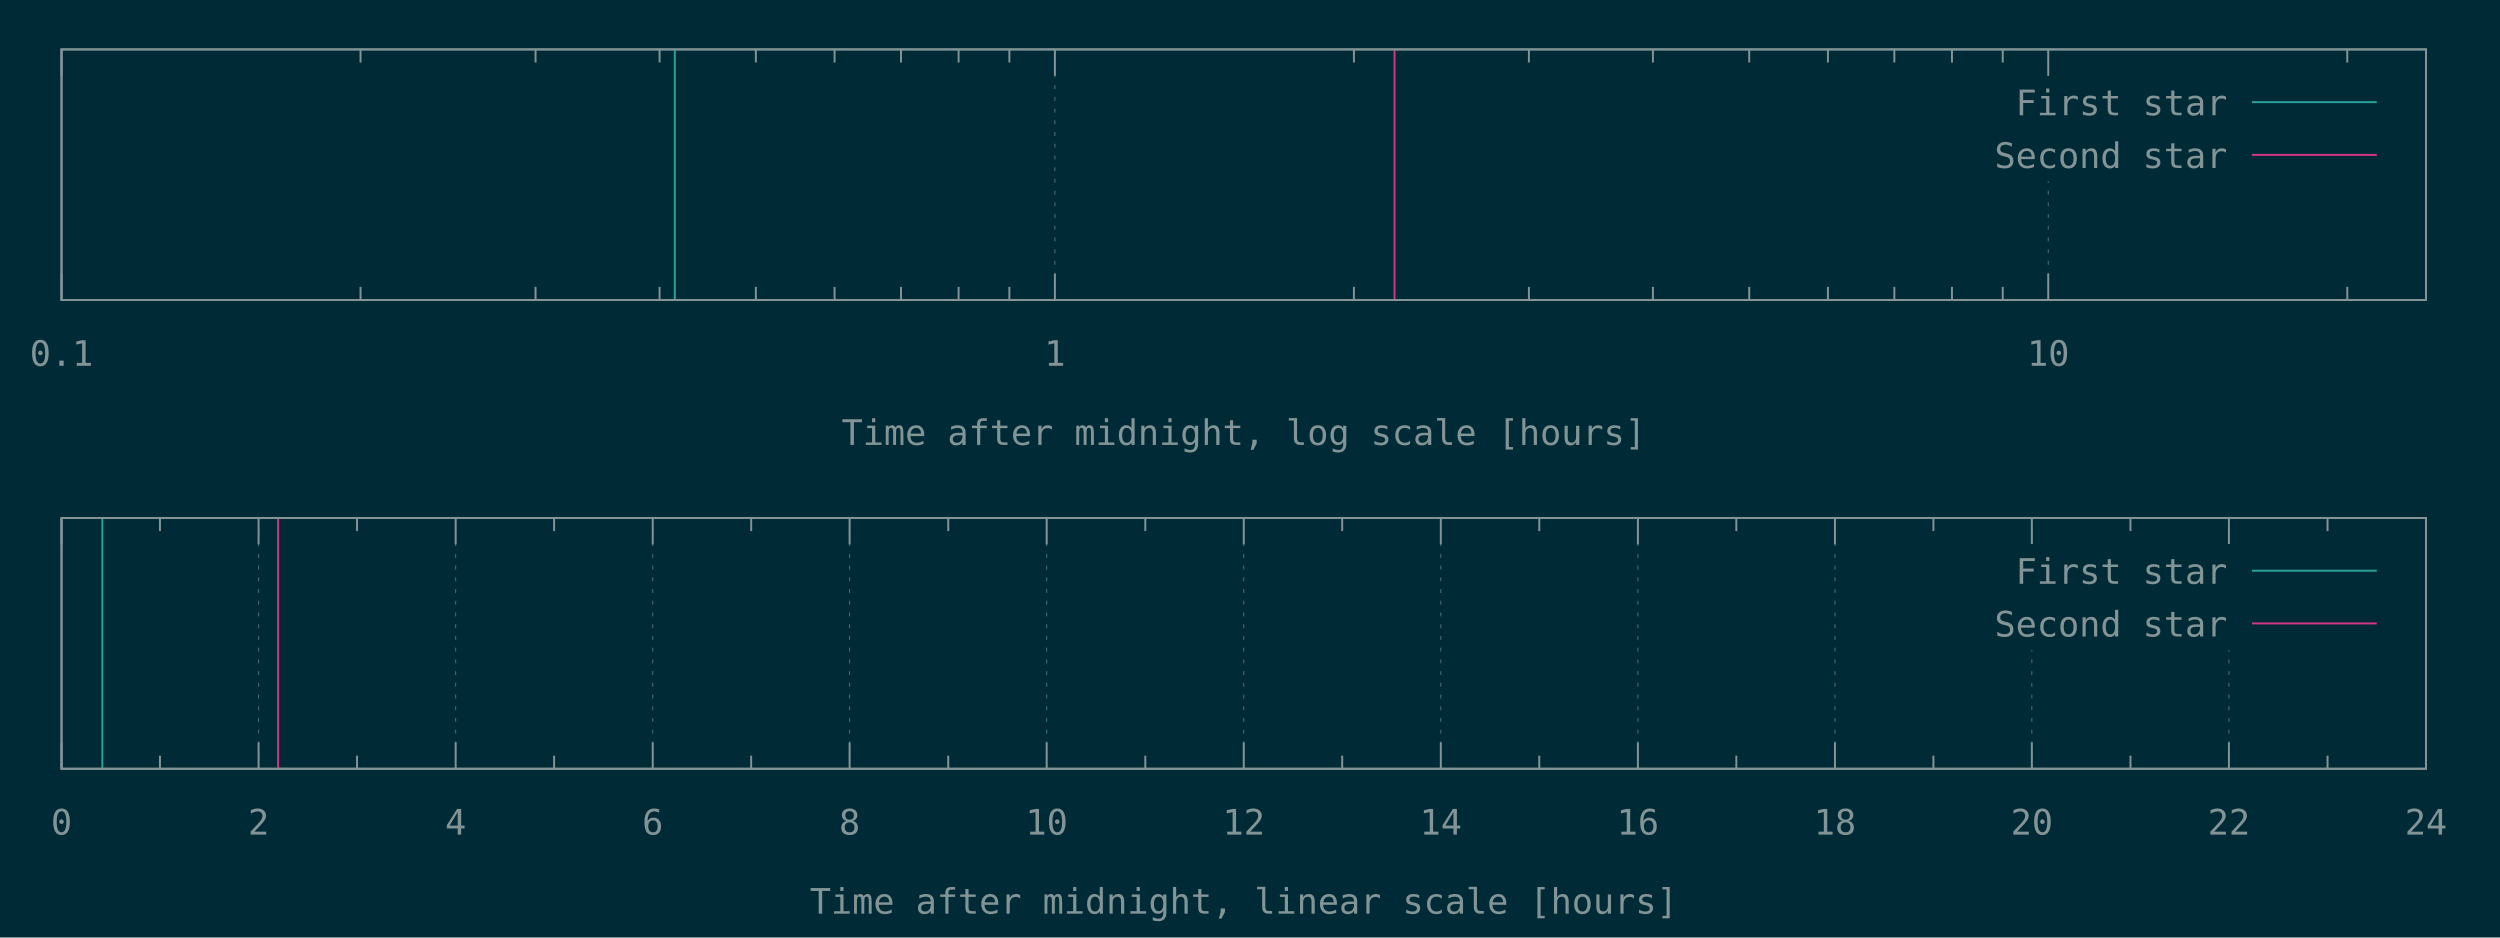
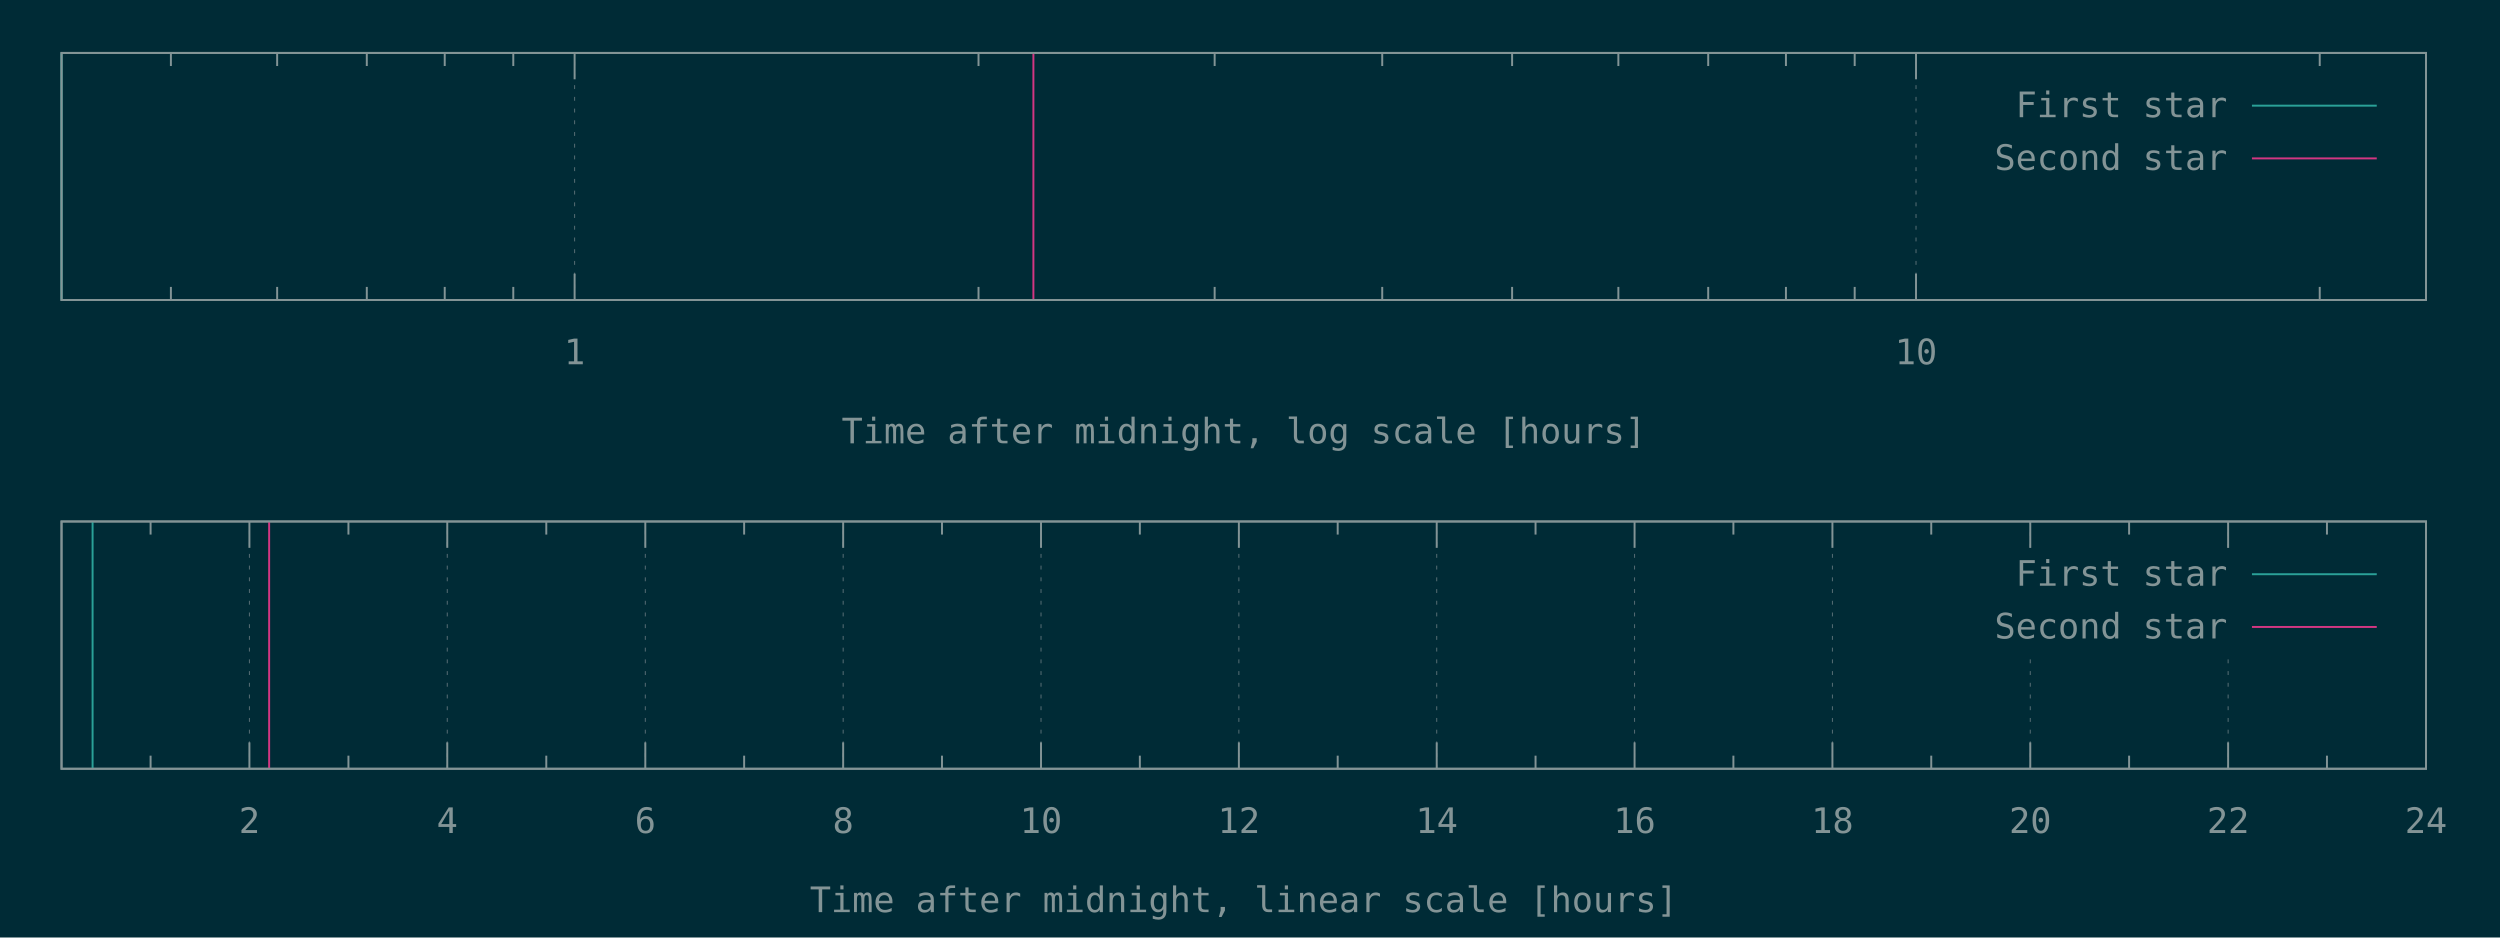
<svg xmlns="http://www.w3.org/2000/svg" xmlns:xlink="http://www.w3.org/1999/xlink" width="1280" height="480" viewBox="0 0 1280 480">
  <g id="gnuplot_canvas">
    <rect x="0" y="0" width="1280" height="480" fill="#002b36" />
    <defs>
      <circle id="gpDot" r="0.5" stroke-width="0.5" />
      <path id="gpPt0" stroke-width="0.148" stroke="currentColor" d="M-1,0 h2 M0,-1 v2" />
      <path id="gpPt1" stroke-width="0.148" stroke="currentColor" d="M-1,-1 L1,1 M1,-1 L-1,1" />
      <path id="gpPt2" stroke-width="0.148" stroke="currentColor" d="M-1,0 L1,0 M0,-1 L0,1 M-1,-1 L1,1 M-1,1 L1,-1" />
      <rect id="gpPt3" stroke-width="0.148" stroke="currentColor" x="-1" y="-1" width="2" height="2" />
      <rect id="gpPt4" stroke-width="0.148" stroke="currentColor" fill="currentColor" x="-1" y="-1" width="2" height="2" />
      <circle id="gpPt5" stroke-width="0.148" stroke="currentColor" cx="0" cy="0" r="1" />
      <use xlink:href="#gpPt5" id="gpPt6" fill="currentColor" stroke="none" />
      <path id="gpPt7" stroke-width="0.148" stroke="currentColor" d="M0,-1.33 L-1.33,0.67 L1.33,0.67 z" />
      <use xlink:href="#gpPt7" id="gpPt8" fill="currentColor" stroke="none" />
      <use xlink:href="#gpPt7" id="gpPt9" stroke="currentColor" transform="rotate(180)" />
      <use xlink:href="#gpPt9" id="gpPt10" fill="currentColor" stroke="none" />
      <use xlink:href="#gpPt3" id="gpPt11" stroke="currentColor" transform="rotate(45)" />
      <use xlink:href="#gpPt11" id="gpPt12" fill="currentColor" stroke="none" />
      <path id="gpPt13" stroke-width="0.148" stroke="currentColor" d="M0,1.330 L1.265,0.411 L0.782,-1.067 L-0.782,-1.076 L-1.265,0.411 z" />
      <use xlink:href="#gpPt13" id="gpPt14" fill="currentColor" stroke="none" />
      <filter id="textbox" filterUnits="objectBoundingBox" x="0" y="0" height="1" width="1">
        <feFlood flood-color="#002B36" flood-opacity="1" result="bgnd" />
        <feComposite in="SourceGraphic" in2="bgnd" operator="atop" />
      </filter>
      <filter id="greybox" filterUnits="objectBoundingBox" x="0" y="0" height="1" width="1">
        <feFlood flood-color="lightgrey" flood-opacity="1" result="grey" />
        <feComposite in="SourceGraphic" in2="grey" operator="atop" />
      </filter>
    </defs>
    <g fill="none" color="#002B36" stroke="currentColor" stroke-width="1.00" stroke-linecap="butt" stroke-linejoin="miter">
</g>
    <g fill="none" color="black" stroke="currentColor" stroke-width="1.00" stroke-linecap="butt" stroke-linejoin="miter">
- </g>
-     <g fill="none" color="black" stroke="rgb(131, 148, 150)" stroke-width="0.50" stroke-linecap="butt" stroke-linejoin="miter">
- </g>
-     <g fill="none" color="gray" stroke="currentColor" stroke-width="0.50" stroke-linecap="butt" stroke-linejoin="miter">
-       <path stroke="rgb( 88, 110, 117)" stroke-dasharray="2,4" class="gridline" d="M31.5,153.6 L31.5,25.3  " />
-     </g>
-     <g fill="none" color="gray" stroke="rgb( 88, 110, 117)" stroke-width="1.00" stroke-linecap="butt" stroke-linejoin="miter">
- </g>
-     <g fill="none" color="black" stroke="currentColor" stroke-width="1.00" stroke-linecap="butt" stroke-linejoin="miter">
-       <path stroke="rgb(131, 148, 150)" d="M31.5,153.6 L31.5,140.1 M31.5,25.3 L31.5,38.8  " />
-       <g transform="translate(31.5,187.3)" stroke="none" fill="rgb(131,148,150)" font-family="Inconsolata" font-size="18.00" text-anchor="middle">
-         <text>
-           <tspan font-family="Inconsolata"> 0.1</tspan>
-         </text>
-       </g>
-     </g>
-     <g fill="none" color="black" stroke="currentColor" stroke-width="1.00" stroke-linecap="butt" stroke-linejoin="miter">
-       <path stroke="rgb(131, 148, 150)" d="M184.6,153.6 L184.6,146.9 M184.6,25.3 L184.6,32.0 M274.2,153.6 L274.2,146.9 M274.2,25.3 L274.2,32.0   M337.7,153.6 L337.7,146.9 M337.7,25.3 L337.7,32.0 M387.0,153.6 L387.0,146.9 M387.0,25.3 L387.0,32.0   M427.3,153.6 L427.3,146.9 M427.3,25.3 L427.3,32.0 M461.3,153.6 L461.3,146.9 M461.3,25.3 L461.3,32.0   M490.8,153.6 L490.8,146.9 M490.8,25.3 L490.8,32.0 M516.8,153.6 L516.8,146.9 M516.8,25.3 L516.8,32.0    " />
-     </g>
-     <g fill="none" color="black" stroke="rgb(131, 148, 150)" stroke-width="0.50" stroke-linecap="butt" stroke-linejoin="miter">
- </g>
-     <g fill="none" color="gray" stroke="currentColor" stroke-width="0.50" stroke-linecap="butt" stroke-linejoin="miter">
-       <path stroke="rgb( 88, 110, 117)" stroke-dasharray="2,4" class="gridline" d="M540.1,153.6 L540.1,25.3  " />
-     </g>
-     <g fill="none" color="gray" stroke="rgb( 88, 110, 117)" stroke-width="1.00" stroke-linecap="butt" stroke-linejoin="miter">
- </g>
-     <g fill="none" color="black" stroke="currentColor" stroke-width="1.00" stroke-linecap="butt" stroke-linejoin="miter">
-       <path stroke="rgb(131, 148, 150)" d="M540.1,153.6 L540.1,140.1 M540.1,25.3 L540.1,38.8  " />
-       <g transform="translate(540.1,187.3)" stroke="none" fill="rgb(131,148,150)" font-family="Inconsolata" font-size="18.00" text-anchor="middle">
+       <path stroke="rgb(131, 148, 150)" d="M87.5,153.6 L87.5,146.9 M87.5,27.1 L87.5,33.8 M141.9,153.6 L141.9,146.9 M141.9,27.1 L141.9,33.8   M187.8,153.6 L187.8,146.9 M187.8,27.1 L187.8,33.8 M227.7,153.6 L227.7,146.9 M227.7,27.1 L227.7,33.8   M262.8,153.6 L262.8,146.9 M262.8,27.1 L262.8,33.8  " />
+     </g>
+     <g fill="none" color="black" stroke="rgb(131, 148, 150)" stroke-width="0.50" stroke-linecap="butt" stroke-linejoin="miter">
+ </g>
+     <g fill="none" color="gray" stroke="currentColor" stroke-width="0.50" stroke-linecap="butt" stroke-linejoin="miter">
+       <path stroke="rgb( 88, 110, 117)" stroke-dasharray="2,4" class="gridline" d="M294.2,153.6 L294.2,27.1  " />
+     </g>
+     <g fill="none" color="gray" stroke="rgb( 88, 110, 117)" stroke-width="1.00" stroke-linecap="butt" stroke-linejoin="miter">
+ </g>
+     <g fill="none" color="black" stroke="currentColor" stroke-width="1.00" stroke-linecap="butt" stroke-linejoin="miter">
+       <path stroke="rgb(131, 148, 150)" d="M294.2,153.6 L294.2,140.1 M294.2,27.1 L294.2,40.6  " />
+       <g transform="translate(294.2,186.5)" stroke="none" fill="rgb(131,148,150)" font-family="Inconsolata" font-size="18.00" text-anchor="middle">
        <text>
          <tspan font-family="Inconsolata"> 1</tspan>
        </text>
      </g>
    </g>
    <g fill="none" color="black" stroke="currentColor" stroke-width="1.00" stroke-linecap="butt" stroke-linejoin="miter">
-       <path stroke="rgb(131, 148, 150)" d="M693.2,153.6 L693.2,146.9 M693.2,25.3 L693.2,32.0 M782.8,153.6 L782.8,146.9 M782.8,25.3 L782.8,32.0   M846.3,153.6 L846.3,146.9 M846.3,25.3 L846.3,32.0 M895.6,153.6 L895.6,146.9 M895.6,25.3 L895.6,32.0   M935.9,153.6 L935.9,146.9 M935.9,25.3 L935.9,32.0 M969.9,153.6 L969.9,146.9 M969.9,25.3 L969.9,32.0   M999.4,153.6 L999.4,146.9 M999.4,25.3 L999.4,32.0 M1025.4,153.6 L1025.4,146.9 M1025.4,25.3 L1025.4,32.0    " />
-     </g>
-     <g fill="none" color="black" stroke="rgb(131, 148, 150)" stroke-width="0.50" stroke-linecap="butt" stroke-linejoin="miter">
- </g>
-     <g fill="none" color="gray" stroke="currentColor" stroke-width="0.50" stroke-linecap="butt" stroke-linejoin="miter">
-       <path stroke="rgb( 88, 110, 117)" stroke-dasharray="2,4" class="gridline" d="M1048.7,153.6 L1048.7,92.8 M1048.7,38.8 L1048.7,25.3  " />
-     </g>
-     <g fill="none" color="gray" stroke="rgb( 88, 110, 117)" stroke-width="1.00" stroke-linecap="butt" stroke-linejoin="miter">
- </g>
-     <g fill="none" color="black" stroke="currentColor" stroke-width="1.00" stroke-linecap="butt" stroke-linejoin="miter">
-       <path stroke="rgb(131, 148, 150)" d="M1048.7,153.6 L1048.7,140.1 M1048.7,25.3 L1048.7,38.8  " />
-       <g transform="translate(1048.7,187.3)" stroke="none" fill="rgb(131,148,150)" font-family="Inconsolata" font-size="18.00" text-anchor="middle">
+       <path stroke="rgb(131, 148, 150)" d="M501.0,153.6 L501.0,146.9 M501.0,27.1 L501.0,33.8 M621.9,153.6 L621.9,146.9 M621.9,27.1 L621.9,33.8   M707.7,153.6 L707.7,146.9 M707.7,27.1 L707.7,33.8 M774.2,153.6 L774.2,146.9 M774.2,27.1 L774.2,33.8   M828.6,153.6 L828.6,146.9 M828.6,27.1 L828.6,33.8 M874.6,153.6 L874.6,146.9 M874.6,27.1 L874.6,33.8   M914.4,153.6 L914.4,146.9 M914.4,27.1 L914.4,33.8 M949.6,153.6 L949.6,146.9 M949.6,27.1 L949.6,33.8    " />
+     </g>
+     <g fill="none" color="black" stroke="rgb(131, 148, 150)" stroke-width="0.50" stroke-linecap="butt" stroke-linejoin="miter">
+ </g>
+     <g fill="none" color="gray" stroke="currentColor" stroke-width="0.50" stroke-linecap="butt" stroke-linejoin="miter">
+       <path stroke="rgb( 88, 110, 117)" stroke-dasharray="2,4" class="gridline" d="M981.0,153.6 L981.0,27.1  " />
+     </g>
+     <g fill="none" color="gray" stroke="rgb( 88, 110, 117)" stroke-width="1.00" stroke-linecap="butt" stroke-linejoin="miter">
+ </g>
+     <g fill="none" color="black" stroke="currentColor" stroke-width="1.00" stroke-linecap="butt" stroke-linejoin="miter">
+       <path stroke="rgb(131, 148, 150)" d="M981.0,153.6 L981.0,140.1 M981.0,27.1 L981.0,40.6  " />
+       <g transform="translate(981.0,186.5)" stroke="none" fill="rgb(131,148,150)" font-family="Inconsolata" font-size="18.00" text-anchor="middle">
        <text>
          <tspan font-family="Inconsolata"> 10</tspan>
        </text>
      </g>
    </g>
    <g fill="none" color="black" stroke="currentColor" stroke-width="1.00" stroke-linecap="butt" stroke-linejoin="miter">
-       <path stroke="rgb(131, 148, 150)" d="M1201.8,153.6 L1201.8,146.9 M1201.8,25.3 L1201.8,32.0  " />
-     </g>
-     <g fill="none" color="black" stroke="currentColor" stroke-width="1.00" stroke-linecap="butt" stroke-linejoin="miter">
-       <path stroke="rgb(131, 148, 150)" d="M31.5,25.3 L31.5,153.6 L1242.1,153.6 L1242.1,25.3 L31.5,25.3 Z  " />
-     </g>
-     <g fill="none" color="black" stroke="currentColor" stroke-width="1.00" stroke-linecap="butt" stroke-linejoin="miter">
-       <g transform="translate(636.8,227.8)" stroke="none" fill="rgb(131,148,150)" font-family="Inconsolata" font-size="18.00" text-anchor="middle">
+       <path stroke="rgb(131, 148, 150)" d="M1187.7,153.6 L1187.7,146.9 M1187.7,27.1 L1187.7,33.8  " />
+     </g>
+     <g fill="none" color="black" stroke="currentColor" stroke-width="1.00" stroke-linecap="butt" stroke-linejoin="miter">
+       <path stroke="rgb(131, 148, 150)" d="M31.5,27.1 L31.5,153.6 L1242.1,153.6 L1242.1,27.1 L31.5,27.1 Z  " />
+     </g>
+     <g fill="none" color="black" stroke="currentColor" stroke-width="1.00" stroke-linecap="butt" stroke-linejoin="miter">
+       <g transform="translate(636.8,227.0)" stroke="none" fill="rgb(131,148,150)" font-family="Inconsolata" font-size="18.00" text-anchor="middle">
        <text>
          <tspan font-family="Inconsolata">Time after midnight, log scale [hours]</tspan>
        </text>
      </g>
    </g>
    <g fill="none" color="black" stroke="currentColor" stroke-width="1.00" stroke-linecap="butt" stroke-linejoin="miter">
</g>
    <g id="gnuplot_plot_1a">
      <g fill="none" color="black" stroke="currentColor" stroke-width="1.00" stroke-linecap="butt" stroke-linejoin="miter">
-         <path stroke="rgb( 42, 161, 152)" d="M345.5,153.6 L345.5,25.3  " />
+         <path stroke="rgb( 42, 161, 152)" d="M31.5,153.6 L31.5,27.1  " />
      </g>
    </g>
    <g id="gnuplot_plot_2a">
      <g fill="none" color="black" stroke="currentColor" stroke-width="1.00" stroke-linecap="butt" stroke-linejoin="miter">
-         <path stroke="rgb(211,  54, 130)" d="M714.0,153.6 L714.0,25.3  " />
+         <path stroke="rgb(211,  54, 130)" d="M529.1,153.6 L529.1,27.1  " />
      </g>
    </g>
    <g stroke="none" shape-rendering="crispEdges">
-       <polygon fill="#002B36" points="1001.8,92.8 1229.5,92.8 1229.5,38.8 1001.8,38.8 " />
+       <polygon fill="#002B36" points="1001.8,94.6 1229.5,94.6 1229.5,40.6 1001.8,40.6 " />
    </g>
    <g id="gnuplot_plot_1a">
      <g fill="none" color="black" stroke="currentColor" stroke-width="1.00" stroke-linecap="butt" stroke-linejoin="miter">
-         <g transform="translate(1140.4,59.0)" stroke="none" fill="rgb(131,148,150)" font-family="Inconsolata" font-size="18.00" text-anchor="end">
+         <g transform="translate(1140.4,60.0)" stroke="none" fill="rgb(131,148,150)" font-family="Inconsolata" font-size="18.00" text-anchor="end">
          <text>
            <tspan font-family="Inconsolata">First star</tspan>
          </text>
        </g>
      </g>
      <g fill="none" color="black" stroke="currentColor" stroke-width="1.00" stroke-linecap="butt" stroke-linejoin="miter">
-         <path stroke="rgb( 42, 161, 152)" d="M1153.0,52.3 L1216.9,52.3  " />
+         <path stroke="rgb( 42, 161, 152)" d="M1153.0,54.1 L1216.9,54.1  " />
      </g>
    </g>
    <g id="gnuplot_plot_2a">
      <g fill="none" color="black" stroke="currentColor" stroke-width="1.00" stroke-linecap="butt" stroke-linejoin="miter">
-         <g transform="translate(1140.4,86.0)" stroke="none" fill="rgb(131,148,150)" font-family="Inconsolata" font-size="18.00" text-anchor="end">
+         <g transform="translate(1140.4,87.0)" stroke="none" fill="rgb(131,148,150)" font-family="Inconsolata" font-size="18.00" text-anchor="end">
          <text>
            <tspan font-family="Inconsolata">Second star</tspan>
          </text>
        </g>
      </g>
      <g fill="none" color="black" stroke="currentColor" stroke-width="1.00" stroke-linecap="butt" stroke-linejoin="miter">
-         <path stroke="rgb(211,  54, 130)" d="M1153.0,79.3 L1216.9,79.3  " />
+         <path stroke="rgb(211,  54, 130)" d="M1153.0,81.1 L1216.9,81.1  " />
      </g>
    </g>
    <g fill="none" color="#002B36" stroke="rgb(211,  54, 130)" stroke-width="2.00" stroke-linecap="butt" stroke-linejoin="miter">
</g>
    <g fill="none" color="black" stroke="currentColor" stroke-width="2.00" stroke-linecap="butt" stroke-linejoin="miter">
</g>
    <g fill="none" color="black" stroke="black" stroke-width="1.00" stroke-linecap="butt" stroke-linejoin="miter">
</g>
    <g fill="none" color="black" stroke="currentColor" stroke-width="1.00" stroke-linecap="butt" stroke-linejoin="miter">
-       <path stroke="rgb(131, 148, 150)" d="M31.5,25.3 L31.5,153.6 L1242.1,153.6 L1242.1,25.3 L31.5,25.3 Z  " />
-     </g>
-     <g fill="none" color="black" stroke="currentColor" stroke-width="1.00" stroke-linecap="butt" stroke-linejoin="miter">
- </g>
-     <g fill="none" color="black" stroke="currentColor" stroke-width="1.00" stroke-linecap="butt" stroke-linejoin="miter">
- </g>
-     <g fill="none" color="black" stroke="rgb(131, 148, 150)" stroke-width="0.50" stroke-linecap="butt" stroke-linejoin="miter">
- </g>
-     <g fill="none" color="gray" stroke="currentColor" stroke-width="0.50" stroke-linecap="butt" stroke-linejoin="miter">
-       <path stroke="rgb( 88, 110, 117)" stroke-dasharray="2,4" class="gridline" d="M31.5,393.6 L31.5,265.2  " />
-     </g>
-     <g fill="none" color="gray" stroke="rgb( 88, 110, 117)" stroke-width="1.00" stroke-linecap="butt" stroke-linejoin="miter">
- </g>
-     <g fill="none" color="black" stroke="currentColor" stroke-width="1.00" stroke-linecap="butt" stroke-linejoin="miter">
-       <path stroke="rgb(131, 148, 150)" d="M31.5,393.6 L31.5,380.1 M31.5,265.2 L31.5,278.7  " />
-       <g transform="translate(31.5,427.3)" stroke="none" fill="rgb(131,148,150)" font-family="Inconsolata" font-size="18.00" text-anchor="middle">
-         <text>
-           <tspan font-family="Inconsolata"> 0</tspan>
-         </text>
-       </g>
-     </g>
-     <g fill="none" color="black" stroke="currentColor" stroke-width="1.00" stroke-linecap="butt" stroke-linejoin="miter">
-       <path stroke="rgb(131, 148, 150)" d="M81.9,393.6 L81.9,386.9 M81.9,265.2 L81.9,271.9  " />
-     </g>
-     <g fill="none" color="black" stroke="rgb(131, 148, 150)" stroke-width="0.50" stroke-linecap="butt" stroke-linejoin="miter">
- </g>
-     <g fill="none" color="gray" stroke="currentColor" stroke-width="0.50" stroke-linecap="butt" stroke-linejoin="miter">
-       <path stroke="rgb( 88, 110, 117)" stroke-dasharray="2,4" class="gridline" d="M132.4,393.6 L132.4,265.2  " />
-     </g>
-     <g fill="none" color="gray" stroke="rgb( 88, 110, 117)" stroke-width="1.00" stroke-linecap="butt" stroke-linejoin="miter">
- </g>
-     <g fill="none" color="black" stroke="currentColor" stroke-width="1.00" stroke-linecap="butt" stroke-linejoin="miter">
-       <path stroke="rgb(131, 148, 150)" d="M132.4,393.6 L132.4,380.1 M132.4,265.2 L132.4,278.7  " />
-       <g transform="translate(132.4,427.3)" stroke="none" fill="rgb(131,148,150)" font-family="Inconsolata" font-size="18.00" text-anchor="middle">
+       <path stroke="rgb(131, 148, 150)" d="M31.5,27.1 L31.5,153.6 L1242.1,153.6 L1242.1,27.1 L31.5,27.1 Z  " />
+     </g>
+     <g fill="none" color="black" stroke="currentColor" stroke-width="1.00" stroke-linecap="butt" stroke-linejoin="miter">
+ </g>
+     <g fill="none" color="black" stroke="currentColor" stroke-width="1.00" stroke-linecap="butt" stroke-linejoin="miter">
+       <path stroke="rgb(131, 148, 150)" d="M77.1,393.6 L77.1,386.9 M77.1,267.0 L77.1,273.7  " />
+     </g>
+     <g fill="none" color="black" stroke="rgb(131, 148, 150)" stroke-width="0.50" stroke-linecap="butt" stroke-linejoin="miter">
+ </g>
+     <g fill="none" color="gray" stroke="currentColor" stroke-width="0.50" stroke-linecap="butt" stroke-linejoin="miter">
+       <path stroke="rgb( 88, 110, 117)" stroke-dasharray="2,4" class="gridline" d="M127.7,393.6 L127.7,267.0  " />
+     </g>
+     <g fill="none" color="gray" stroke="rgb( 88, 110, 117)" stroke-width="1.00" stroke-linecap="butt" stroke-linejoin="miter">
+ </g>
+     <g fill="none" color="black" stroke="currentColor" stroke-width="1.00" stroke-linecap="butt" stroke-linejoin="miter">
+       <path stroke="rgb(131, 148, 150)" d="M127.7,393.6 L127.7,380.1 M127.7,267.0 L127.7,280.5  " />
+       <g transform="translate(127.7,426.5)" stroke="none" fill="rgb(131,148,150)" font-family="Inconsolata" font-size="18.00" text-anchor="middle">
        <text>
          <tspan font-family="Inconsolata"> 2</tspan>
        </text>
      </g>
    </g>
    <g fill="none" color="black" stroke="currentColor" stroke-width="1.00" stroke-linecap="butt" stroke-linejoin="miter">
-       <path stroke="rgb(131, 148, 150)" d="M182.8,393.6 L182.8,386.9 M182.8,265.2 L182.8,271.9  " />
-     </g>
-     <g fill="none" color="black" stroke="rgb(131, 148, 150)" stroke-width="0.50" stroke-linecap="butt" stroke-linejoin="miter">
- </g>
-     <g fill="none" color="gray" stroke="currentColor" stroke-width="0.50" stroke-linecap="butt" stroke-linejoin="miter">
-       <path stroke="rgb( 88, 110, 117)" stroke-dasharray="2,4" class="gridline" d="M233.3,393.6 L233.3,265.2  " />
-     </g>
-     <g fill="none" color="gray" stroke="rgb( 88, 110, 117)" stroke-width="1.00" stroke-linecap="butt" stroke-linejoin="miter">
- </g>
-     <g fill="none" color="black" stroke="currentColor" stroke-width="1.00" stroke-linecap="butt" stroke-linejoin="miter">
-       <path stroke="rgb(131, 148, 150)" d="M233.3,393.6 L233.3,380.1 M233.3,265.2 L233.3,278.7  " />
-       <g transform="translate(233.3,427.3)" stroke="none" fill="rgb(131,148,150)" font-family="Inconsolata" font-size="18.00" text-anchor="middle">
+       <path stroke="rgb(131, 148, 150)" d="M178.4,393.6 L178.4,386.9 M178.4,267.0 L178.4,273.7  " />
+     </g>
+     <g fill="none" color="black" stroke="rgb(131, 148, 150)" stroke-width="0.50" stroke-linecap="butt" stroke-linejoin="miter">
+ </g>
+     <g fill="none" color="gray" stroke="currentColor" stroke-width="0.50" stroke-linecap="butt" stroke-linejoin="miter">
+       <path stroke="rgb( 88, 110, 117)" stroke-dasharray="2,4" class="gridline" d="M229.0,393.6 L229.0,267.0  " />
+     </g>
+     <g fill="none" color="gray" stroke="rgb( 88, 110, 117)" stroke-width="1.00" stroke-linecap="butt" stroke-linejoin="miter">
+ </g>
+     <g fill="none" color="black" stroke="currentColor" stroke-width="1.00" stroke-linecap="butt" stroke-linejoin="miter">
+       <path stroke="rgb(131, 148, 150)" d="M229.0,393.6 L229.0,380.1 M229.0,267.0 L229.0,280.5  " />
+       <g transform="translate(229.0,426.5)" stroke="none" fill="rgb(131,148,150)" font-family="Inconsolata" font-size="18.00" text-anchor="middle">
        <text>
          <tspan font-family="Inconsolata"> 4</tspan>
        </text>
      </g>
    </g>
    <g fill="none" color="black" stroke="currentColor" stroke-width="1.00" stroke-linecap="butt" stroke-linejoin="miter">
-       <path stroke="rgb(131, 148, 150)" d="M283.7,393.6 L283.7,386.9 M283.7,265.2 L283.7,271.9  " />
-     </g>
-     <g fill="none" color="black" stroke="rgb(131, 148, 150)" stroke-width="0.50" stroke-linecap="butt" stroke-linejoin="miter">
- </g>
-     <g fill="none" color="gray" stroke="currentColor" stroke-width="0.50" stroke-linecap="butt" stroke-linejoin="miter">
-       <path stroke="rgb( 88, 110, 117)" stroke-dasharray="2,4" class="gridline" d="M334.2,393.6 L334.2,265.2  " />
-     </g>
-     <g fill="none" color="gray" stroke="rgb( 88, 110, 117)" stroke-width="1.00" stroke-linecap="butt" stroke-linejoin="miter">
- </g>
-     <g fill="none" color="black" stroke="currentColor" stroke-width="1.00" stroke-linecap="butt" stroke-linejoin="miter">
-       <path stroke="rgb(131, 148, 150)" d="M334.2,393.6 L334.2,380.1 M334.2,265.2 L334.2,278.7  " />
-       <g transform="translate(334.2,427.3)" stroke="none" fill="rgb(131,148,150)" font-family="Inconsolata" font-size="18.00" text-anchor="middle">
+       <path stroke="rgb(131, 148, 150)" d="M279.7,393.6 L279.7,386.9 M279.7,267.0 L279.7,273.7  " />
+     </g>
+     <g fill="none" color="black" stroke="rgb(131, 148, 150)" stroke-width="0.50" stroke-linecap="butt" stroke-linejoin="miter">
+ </g>
+     <g fill="none" color="gray" stroke="currentColor" stroke-width="0.50" stroke-linecap="butt" stroke-linejoin="miter">
+       <path stroke="rgb( 88, 110, 117)" stroke-dasharray="2,4" class="gridline" d="M330.4,393.6 L330.4,267.0  " />
+     </g>
+     <g fill="none" color="gray" stroke="rgb( 88, 110, 117)" stroke-width="1.00" stroke-linecap="butt" stroke-linejoin="miter">
+ </g>
+     <g fill="none" color="black" stroke="currentColor" stroke-width="1.00" stroke-linecap="butt" stroke-linejoin="miter">
+       <path stroke="rgb(131, 148, 150)" d="M330.4,393.6 L330.4,380.1 M330.4,267.0 L330.4,280.5  " />
+       <g transform="translate(330.4,426.5)" stroke="none" fill="rgb(131,148,150)" font-family="Inconsolata" font-size="18.00" text-anchor="middle">
        <text>
          <tspan font-family="Inconsolata"> 6</tspan>
        </text>
      </g>
    </g>
    <g fill="none" color="black" stroke="currentColor" stroke-width="1.00" stroke-linecap="butt" stroke-linejoin="miter">
-       <path stroke="rgb(131, 148, 150)" d="M384.6,393.6 L384.6,386.9 M384.6,265.2 L384.6,271.9  " />
-     </g>
-     <g fill="none" color="black" stroke="rgb(131, 148, 150)" stroke-width="0.50" stroke-linecap="butt" stroke-linejoin="miter">
- </g>
-     <g fill="none" color="gray" stroke="currentColor" stroke-width="0.50" stroke-linecap="butt" stroke-linejoin="miter">
-       <path stroke="rgb( 88, 110, 117)" stroke-dasharray="2,4" class="gridline" d="M435.0,393.6 L435.0,265.2  " />
-     </g>
-     <g fill="none" color="gray" stroke="rgb( 88, 110, 117)" stroke-width="1.00" stroke-linecap="butt" stroke-linejoin="miter">
- </g>
-     <g fill="none" color="black" stroke="currentColor" stroke-width="1.00" stroke-linecap="butt" stroke-linejoin="miter">
-       <path stroke="rgb(131, 148, 150)" d="M435.0,393.6 L435.0,380.1 M435.0,265.2 L435.0,278.7  " />
-       <g transform="translate(435.0,427.3)" stroke="none" fill="rgb(131,148,150)" font-family="Inconsolata" font-size="18.00" text-anchor="middle">
+       <path stroke="rgb(131, 148, 150)" d="M381.0,393.6 L381.0,386.9 M381.0,267.0 L381.0,273.7  " />
+     </g>
+     <g fill="none" color="black" stroke="rgb(131, 148, 150)" stroke-width="0.50" stroke-linecap="butt" stroke-linejoin="miter">
+ </g>
+     <g fill="none" color="gray" stroke="currentColor" stroke-width="0.50" stroke-linecap="butt" stroke-linejoin="miter">
+       <path stroke="rgb( 88, 110, 117)" stroke-dasharray="2,4" class="gridline" d="M431.7,393.6 L431.7,267.0  " />
+     </g>
+     <g fill="none" color="gray" stroke="rgb( 88, 110, 117)" stroke-width="1.00" stroke-linecap="butt" stroke-linejoin="miter">
+ </g>
+     <g fill="none" color="black" stroke="currentColor" stroke-width="1.00" stroke-linecap="butt" stroke-linejoin="miter">
+       <path stroke="rgb(131, 148, 150)" d="M431.7,393.6 L431.7,380.1 M431.7,267.0 L431.7,280.5  " />
+       <g transform="translate(431.7,426.5)" stroke="none" fill="rgb(131,148,150)" font-family="Inconsolata" font-size="18.00" text-anchor="middle">
        <text>
          <tspan font-family="Inconsolata"> 8</tspan>
        </text>
      </g>
    </g>
    <g fill="none" color="black" stroke="currentColor" stroke-width="1.00" stroke-linecap="butt" stroke-linejoin="miter">
-       <path stroke="rgb(131, 148, 150)" d="M485.5,393.6 L485.5,386.9 M485.5,265.2 L485.5,271.9  " />
-     </g>
-     <g fill="none" color="black" stroke="rgb(131, 148, 150)" stroke-width="0.50" stroke-linecap="butt" stroke-linejoin="miter">
- </g>
-     <g fill="none" color="gray" stroke="currentColor" stroke-width="0.50" stroke-linecap="butt" stroke-linejoin="miter">
-       <path stroke="rgb( 88, 110, 117)" stroke-dasharray="2,4" class="gridline" d="M535.9,393.6 L535.9,265.2  " />
-     </g>
-     <g fill="none" color="gray" stroke="rgb( 88, 110, 117)" stroke-width="1.00" stroke-linecap="butt" stroke-linejoin="miter">
- </g>
-     <g fill="none" color="black" stroke="currentColor" stroke-width="1.00" stroke-linecap="butt" stroke-linejoin="miter">
-       <path stroke="rgb(131, 148, 150)" d="M535.9,393.6 L535.9,380.1 M535.9,265.2 L535.9,278.7  " />
-       <g transform="translate(535.9,427.3)" stroke="none" fill="rgb(131,148,150)" font-family="Inconsolata" font-size="18.00" text-anchor="middle">
+       <path stroke="rgb(131, 148, 150)" d="M482.3,393.6 L482.3,386.9 M482.3,267.0 L482.3,273.7  " />
+     </g>
+     <g fill="none" color="black" stroke="rgb(131, 148, 150)" stroke-width="0.50" stroke-linecap="butt" stroke-linejoin="miter">
+ </g>
+     <g fill="none" color="gray" stroke="currentColor" stroke-width="0.50" stroke-linecap="butt" stroke-linejoin="miter">
+       <path stroke="rgb( 88, 110, 117)" stroke-dasharray="2,4" class="gridline" d="M533.0,393.6 L533.0,267.0  " />
+     </g>
+     <g fill="none" color="gray" stroke="rgb( 88, 110, 117)" stroke-width="1.00" stroke-linecap="butt" stroke-linejoin="miter">
+ </g>
+     <g fill="none" color="black" stroke="currentColor" stroke-width="1.00" stroke-linecap="butt" stroke-linejoin="miter">
+       <path stroke="rgb(131, 148, 150)" d="M533.0,393.6 L533.0,380.1 M533.0,267.0 L533.0,280.5  " />
+       <g transform="translate(533.0,426.5)" stroke="none" fill="rgb(131,148,150)" font-family="Inconsolata" font-size="18.00" text-anchor="middle">
        <text>
          <tspan font-family="Inconsolata"> 10</tspan>
        </text>
      </g>
    </g>
    <g fill="none" color="black" stroke="currentColor" stroke-width="1.00" stroke-linecap="butt" stroke-linejoin="miter">
-       <path stroke="rgb(131, 148, 150)" d="M586.4,393.6 L586.4,386.9 M586.4,265.2 L586.4,271.9  " />
-     </g>
-     <g fill="none" color="black" stroke="rgb(131, 148, 150)" stroke-width="0.50" stroke-linecap="butt" stroke-linejoin="miter">
- </g>
-     <g fill="none" color="gray" stroke="currentColor" stroke-width="0.50" stroke-linecap="butt" stroke-linejoin="miter">
-       <path stroke="rgb( 88, 110, 117)" stroke-dasharray="2,4" class="gridline" d="M636.8,393.6 L636.8,265.2  " />
-     </g>
-     <g fill="none" color="gray" stroke="rgb( 88, 110, 117)" stroke-width="1.00" stroke-linecap="butt" stroke-linejoin="miter">
- </g>
-     <g fill="none" color="black" stroke="currentColor" stroke-width="1.00" stroke-linecap="butt" stroke-linejoin="miter">
-       <path stroke="rgb(131, 148, 150)" d="M636.8,393.6 L636.8,380.1 M636.8,265.2 L636.8,278.7  " />
-       <g transform="translate(636.8,427.3)" stroke="none" fill="rgb(131,148,150)" font-family="Inconsolata" font-size="18.00" text-anchor="middle">
+       <path stroke="rgb(131, 148, 150)" d="M583.6,393.6 L583.6,386.9 M583.6,267.0 L583.6,273.7  " />
+     </g>
+     <g fill="none" color="black" stroke="rgb(131, 148, 150)" stroke-width="0.50" stroke-linecap="butt" stroke-linejoin="miter">
+ </g>
+     <g fill="none" color="gray" stroke="currentColor" stroke-width="0.50" stroke-linecap="butt" stroke-linejoin="miter">
+       <path stroke="rgb( 88, 110, 117)" stroke-dasharray="2,4" class="gridline" d="M634.3,393.6 L634.3,267.0  " />
+     </g>
+     <g fill="none" color="gray" stroke="rgb( 88, 110, 117)" stroke-width="1.00" stroke-linecap="butt" stroke-linejoin="miter">
+ </g>
+     <g fill="none" color="black" stroke="currentColor" stroke-width="1.00" stroke-linecap="butt" stroke-linejoin="miter">
+       <path stroke="rgb(131, 148, 150)" d="M634.3,393.6 L634.3,380.1 M634.3,267.0 L634.3,280.5  " />
+       <g transform="translate(634.3,426.5)" stroke="none" fill="rgb(131,148,150)" font-family="Inconsolata" font-size="18.00" text-anchor="middle">
        <text>
          <tspan font-family="Inconsolata"> 12</tspan>
        </text>
      </g>
    </g>
    <g fill="none" color="black" stroke="currentColor" stroke-width="1.00" stroke-linecap="butt" stroke-linejoin="miter">
-       <path stroke="rgb(131, 148, 150)" d="M687.2,393.6 L687.2,386.9 M687.2,265.2 L687.2,271.9  " />
-     </g>
-     <g fill="none" color="black" stroke="rgb(131, 148, 150)" stroke-width="0.50" stroke-linecap="butt" stroke-linejoin="miter">
- </g>
-     <g fill="none" color="gray" stroke="currentColor" stroke-width="0.50" stroke-linecap="butt" stroke-linejoin="miter">
-       <path stroke="rgb( 88, 110, 117)" stroke-dasharray="2,4" class="gridline" d="M737.7,393.6 L737.7,265.2  " />
-     </g>
-     <g fill="none" color="gray" stroke="rgb( 88, 110, 117)" stroke-width="1.00" stroke-linecap="butt" stroke-linejoin="miter">
- </g>
-     <g fill="none" color="black" stroke="currentColor" stroke-width="1.00" stroke-linecap="butt" stroke-linejoin="miter">
-       <path stroke="rgb(131, 148, 150)" d="M737.7,393.6 L737.7,380.1 M737.7,265.2 L737.7,278.7  " />
-       <g transform="translate(737.7,427.3)" stroke="none" fill="rgb(131,148,150)" font-family="Inconsolata" font-size="18.00" text-anchor="middle">
+       <path stroke="rgb(131, 148, 150)" d="M684.9,393.6 L684.9,386.9 M684.9,267.0 L684.9,273.7  " />
+     </g>
+     <g fill="none" color="black" stroke="rgb(131, 148, 150)" stroke-width="0.50" stroke-linecap="butt" stroke-linejoin="miter">
+ </g>
+     <g fill="none" color="gray" stroke="currentColor" stroke-width="0.50" stroke-linecap="butt" stroke-linejoin="miter">
+       <path stroke="rgb( 88, 110, 117)" stroke-dasharray="2,4" class="gridline" d="M735.6,393.6 L735.6,267.0  " />
+     </g>
+     <g fill="none" color="gray" stroke="rgb( 88, 110, 117)" stroke-width="1.00" stroke-linecap="butt" stroke-linejoin="miter">
+ </g>
+     <g fill="none" color="black" stroke="currentColor" stroke-width="1.00" stroke-linecap="butt" stroke-linejoin="miter">
+       <path stroke="rgb(131, 148, 150)" d="M735.6,393.6 L735.6,380.1 M735.6,267.0 L735.6,280.5  " />
+       <g transform="translate(735.6,426.5)" stroke="none" fill="rgb(131,148,150)" font-family="Inconsolata" font-size="18.00" text-anchor="middle">
        <text>
          <tspan font-family="Inconsolata"> 14</tspan>
        </text>
      </g>
    </g>
    <g fill="none" color="black" stroke="currentColor" stroke-width="1.00" stroke-linecap="butt" stroke-linejoin="miter">
-       <path stroke="rgb(131, 148, 150)" d="M788.1,393.6 L788.1,386.9 M788.1,265.2 L788.1,271.9  " />
-     </g>
-     <g fill="none" color="black" stroke="rgb(131, 148, 150)" stroke-width="0.50" stroke-linecap="butt" stroke-linejoin="miter">
- </g>
-     <g fill="none" color="gray" stroke="currentColor" stroke-width="0.50" stroke-linecap="butt" stroke-linejoin="miter">
-       <path stroke="rgb( 88, 110, 117)" stroke-dasharray="2,4" class="gridline" d="M838.6,393.6 L838.6,265.2  " />
-     </g>
-     <g fill="none" color="gray" stroke="rgb( 88, 110, 117)" stroke-width="1.00" stroke-linecap="butt" stroke-linejoin="miter">
- </g>
-     <g fill="none" color="black" stroke="currentColor" stroke-width="1.00" stroke-linecap="butt" stroke-linejoin="miter">
-       <path stroke="rgb(131, 148, 150)" d="M838.6,393.6 L838.6,380.1 M838.6,265.2 L838.6,278.7  " />
-       <g transform="translate(838.6,427.3)" stroke="none" fill="rgb(131,148,150)" font-family="Inconsolata" font-size="18.00" text-anchor="middle">
+       <path stroke="rgb(131, 148, 150)" d="M786.2,393.6 L786.2,386.9 M786.2,267.0 L786.2,273.7  " />
+     </g>
+     <g fill="none" color="black" stroke="rgb(131, 148, 150)" stroke-width="0.50" stroke-linecap="butt" stroke-linejoin="miter">
+ </g>
+     <g fill="none" color="gray" stroke="currentColor" stroke-width="0.50" stroke-linecap="butt" stroke-linejoin="miter">
+       <path stroke="rgb( 88, 110, 117)" stroke-dasharray="2,4" class="gridline" d="M836.9,393.6 L836.9,267.0  " />
+     </g>
+     <g fill="none" color="gray" stroke="rgb( 88, 110, 117)" stroke-width="1.00" stroke-linecap="butt" stroke-linejoin="miter">
+ </g>
+     <g fill="none" color="black" stroke="currentColor" stroke-width="1.00" stroke-linecap="butt" stroke-linejoin="miter">
+       <path stroke="rgb(131, 148, 150)" d="M836.9,393.6 L836.9,380.1 M836.9,267.0 L836.9,280.5  " />
+       <g transform="translate(836.9,426.5)" stroke="none" fill="rgb(131,148,150)" font-family="Inconsolata" font-size="18.00" text-anchor="middle">
        <text>
          <tspan font-family="Inconsolata"> 16</tspan>
        </text>
      </g>
    </g>
    <g fill="none" color="black" stroke="currentColor" stroke-width="1.00" stroke-linecap="butt" stroke-linejoin="miter">
-       <path stroke="rgb(131, 148, 150)" d="M889.0,393.6 L889.0,386.9 M889.0,265.2 L889.0,271.9  " />
-     </g>
-     <g fill="none" color="black" stroke="rgb(131, 148, 150)" stroke-width="0.50" stroke-linecap="butt" stroke-linejoin="miter">
- </g>
-     <g fill="none" color="gray" stroke="currentColor" stroke-width="0.50" stroke-linecap="butt" stroke-linejoin="miter">
-       <path stroke="rgb( 88, 110, 117)" stroke-dasharray="2,4" class="gridline" d="M939.5,393.6 L939.5,265.2  " />
-     </g>
-     <g fill="none" color="gray" stroke="rgb( 88, 110, 117)" stroke-width="1.00" stroke-linecap="butt" stroke-linejoin="miter">
- </g>
-     <g fill="none" color="black" stroke="currentColor" stroke-width="1.00" stroke-linecap="butt" stroke-linejoin="miter">
-       <path stroke="rgb(131, 148, 150)" d="M939.5,393.6 L939.5,380.1 M939.5,265.2 L939.5,278.7  " />
-       <g transform="translate(939.5,427.3)" stroke="none" fill="rgb(131,148,150)" font-family="Inconsolata" font-size="18.00" text-anchor="middle">
+       <path stroke="rgb(131, 148, 150)" d="M887.5,393.6 L887.5,386.9 M887.5,267.0 L887.5,273.7  " />
+     </g>
+     <g fill="none" color="black" stroke="rgb(131, 148, 150)" stroke-width="0.50" stroke-linecap="butt" stroke-linejoin="miter">
+ </g>
+     <g fill="none" color="gray" stroke="currentColor" stroke-width="0.50" stroke-linecap="butt" stroke-linejoin="miter">
+       <path stroke="rgb( 88, 110, 117)" stroke-dasharray="2,4" class="gridline" d="M938.2,393.6 L938.2,267.0  " />
+     </g>
+     <g fill="none" color="gray" stroke="rgb( 88, 110, 117)" stroke-width="1.00" stroke-linecap="butt" stroke-linejoin="miter">
+ </g>
+     <g fill="none" color="black" stroke="currentColor" stroke-width="1.00" stroke-linecap="butt" stroke-linejoin="miter">
+       <path stroke="rgb(131, 148, 150)" d="M938.2,393.6 L938.2,380.1 M938.2,267.0 L938.2,280.5  " />
+       <g transform="translate(938.2,426.5)" stroke="none" fill="rgb(131,148,150)" font-family="Inconsolata" font-size="18.00" text-anchor="middle">
        <text>
          <tspan font-family="Inconsolata"> 18</tspan>
        </text>
      </g>
    </g>
    <g fill="none" color="black" stroke="currentColor" stroke-width="1.00" stroke-linecap="butt" stroke-linejoin="miter">
-       <path stroke="rgb(131, 148, 150)" d="M989.9,393.6 L989.9,386.9 M989.9,265.2 L989.9,271.9  " />
-     </g>
-     <g fill="none" color="black" stroke="rgb(131, 148, 150)" stroke-width="0.50" stroke-linecap="butt" stroke-linejoin="miter">
- </g>
-     <g fill="none" color="gray" stroke="currentColor" stroke-width="0.50" stroke-linecap="butt" stroke-linejoin="miter">
-       <path stroke="rgb( 88, 110, 117)" stroke-dasharray="2,4" class="gridline" d="M1040.3,393.6 L1040.3,332.7 M1040.3,278.7 L1040.3,265.2  " />
-     </g>
-     <g fill="none" color="gray" stroke="rgb( 88, 110, 117)" stroke-width="1.00" stroke-linecap="butt" stroke-linejoin="miter">
- </g>
-     <g fill="none" color="black" stroke="currentColor" stroke-width="1.00" stroke-linecap="butt" stroke-linejoin="miter">
-       <path stroke="rgb(131, 148, 150)" d="M1040.3,393.6 L1040.3,380.1 M1040.3,265.2 L1040.3,278.7  " />
-       <g transform="translate(1040.3,427.3)" stroke="none" fill="rgb(131,148,150)" font-family="Inconsolata" font-size="18.00" text-anchor="middle">
+       <path stroke="rgb(131, 148, 150)" d="M988.8,393.6 L988.8,386.9 M988.8,267.0 L988.8,273.7  " />
+     </g>
+     <g fill="none" color="black" stroke="rgb(131, 148, 150)" stroke-width="0.50" stroke-linecap="butt" stroke-linejoin="miter">
+ </g>
+     <g fill="none" color="gray" stroke="currentColor" stroke-width="0.50" stroke-linecap="butt" stroke-linejoin="miter">
+       <path stroke="rgb( 88, 110, 117)" stroke-dasharray="2,4" class="gridline" d="M1039.5,393.6 L1039.5,334.5 M1039.5,280.5 L1039.5,267.0  " />
+     </g>
+     <g fill="none" color="gray" stroke="rgb( 88, 110, 117)" stroke-width="1.00" stroke-linecap="butt" stroke-linejoin="miter">
+ </g>
+     <g fill="none" color="black" stroke="currentColor" stroke-width="1.00" stroke-linecap="butt" stroke-linejoin="miter">
+       <path stroke="rgb(131, 148, 150)" d="M1039.5,393.6 L1039.5,380.1 M1039.5,267.0 L1039.5,280.5  " />
+       <g transform="translate(1039.5,426.5)" stroke="none" fill="rgb(131,148,150)" font-family="Inconsolata" font-size="18.00" text-anchor="middle">
        <text>
          <tspan font-family="Inconsolata"> 20</tspan>
        </text>
      </g>
    </g>
    <g fill="none" color="black" stroke="currentColor" stroke-width="1.00" stroke-linecap="butt" stroke-linejoin="miter">
-       <path stroke="rgb(131, 148, 150)" d="M1090.8,393.6 L1090.8,386.9 M1090.8,265.2 L1090.8,271.9  " />
-     </g>
-     <g fill="none" color="black" stroke="rgb(131, 148, 150)" stroke-width="0.50" stroke-linecap="butt" stroke-linejoin="miter">
- </g>
-     <g fill="none" color="gray" stroke="currentColor" stroke-width="0.50" stroke-linecap="butt" stroke-linejoin="miter">
-       <path stroke="rgb( 88, 110, 117)" stroke-dasharray="2,4" class="gridline" d="M1141.2,393.6 L1141.2,332.7 M1141.2,278.7 L1141.2,265.2  " />
-     </g>
-     <g fill="none" color="gray" stroke="rgb( 88, 110, 117)" stroke-width="1.00" stroke-linecap="butt" stroke-linejoin="miter">
- </g>
-     <g fill="none" color="black" stroke="currentColor" stroke-width="1.00" stroke-linecap="butt" stroke-linejoin="miter">
-       <path stroke="rgb(131, 148, 150)" d="M1141.2,393.6 L1141.2,380.1 M1141.2,265.2 L1141.2,278.7  " />
-       <g transform="translate(1141.2,427.3)" stroke="none" fill="rgb(131,148,150)" font-family="Inconsolata" font-size="18.00" text-anchor="middle">
+       <path stroke="rgb(131, 148, 150)" d="M1090.1,393.6 L1090.1,386.9 M1090.1,267.0 L1090.1,273.7  " />
+     </g>
+     <g fill="none" color="black" stroke="rgb(131, 148, 150)" stroke-width="0.50" stroke-linecap="butt" stroke-linejoin="miter">
+ </g>
+     <g fill="none" color="gray" stroke="currentColor" stroke-width="0.50" stroke-linecap="butt" stroke-linejoin="miter">
+       <path stroke="rgb( 88, 110, 117)" stroke-dasharray="2,4" class="gridline" d="M1140.8,393.6 L1140.8,334.5 M1140.8,280.5 L1140.8,267.0  " />
+     </g>
+     <g fill="none" color="gray" stroke="rgb( 88, 110, 117)" stroke-width="1.00" stroke-linecap="butt" stroke-linejoin="miter">
+ </g>
+     <g fill="none" color="black" stroke="currentColor" stroke-width="1.00" stroke-linecap="butt" stroke-linejoin="miter">
+       <path stroke="rgb(131, 148, 150)" d="M1140.8,393.6 L1140.8,380.1 M1140.8,267.0 L1140.8,280.5  " />
+       <g transform="translate(1140.8,426.5)" stroke="none" fill="rgb(131,148,150)" font-family="Inconsolata" font-size="18.00" text-anchor="middle">
        <text>
          <tspan font-family="Inconsolata"> 22</tspan>
        </text>
      </g>
    </g>
    <g fill="none" color="black" stroke="currentColor" stroke-width="1.00" stroke-linecap="butt" stroke-linejoin="miter">
-       <path stroke="rgb(131, 148, 150)" d="M1191.7,393.6 L1191.7,386.9 M1191.7,265.2 L1191.7,271.9  " />
-     </g>
-     <g fill="none" color="black" stroke="rgb(131, 148, 150)" stroke-width="0.50" stroke-linecap="butt" stroke-linejoin="miter">
- </g>
-     <g fill="none" color="gray" stroke="currentColor" stroke-width="0.50" stroke-linecap="butt" stroke-linejoin="miter">
-       <path stroke="rgb( 88, 110, 117)" stroke-dasharray="2,4" class="gridline" d="M1242.1,393.6 L1242.1,265.2  " />
-     </g>
-     <g fill="none" color="gray" stroke="rgb( 88, 110, 117)" stroke-width="1.00" stroke-linecap="butt" stroke-linejoin="miter">
- </g>
-     <g fill="none" color="black" stroke="currentColor" stroke-width="1.00" stroke-linecap="butt" stroke-linejoin="miter">
-       <path stroke="rgb(131, 148, 150)" d="M1242.1,393.6 L1242.1,380.1 M1242.1,265.2 L1242.1,278.7  " />
-       <g transform="translate(1242.1,427.3)" stroke="none" fill="rgb(131,148,150)" font-family="Inconsolata" font-size="18.00" text-anchor="middle">
+       <path stroke="rgb(131, 148, 150)" d="M1191.4,393.6 L1191.4,386.9 M1191.4,267.0 L1191.4,273.7  " />
+     </g>
+     <g fill="none" color="black" stroke="rgb(131, 148, 150)" stroke-width="0.50" stroke-linecap="butt" stroke-linejoin="miter">
+ </g>
+     <g fill="none" color="gray" stroke="currentColor" stroke-width="0.50" stroke-linecap="butt" stroke-linejoin="miter">
+       <path stroke="rgb( 88, 110, 117)" stroke-dasharray="2,4" class="gridline" d="M1242.1,393.6 L1242.1,267.0  " />
+     </g>
+     <g fill="none" color="gray" stroke="rgb( 88, 110, 117)" stroke-width="1.00" stroke-linecap="butt" stroke-linejoin="miter">
+ </g>
+     <g fill="none" color="black" stroke="currentColor" stroke-width="1.00" stroke-linecap="butt" stroke-linejoin="miter">
+       <path stroke="rgb(131, 148, 150)" d="M1242.1,393.6 L1242.1,380.1 M1242.1,267.0 L1242.1,280.5  " />
+       <g transform="translate(1242.1,426.5)" stroke="none" fill="rgb(131,148,150)" font-family="Inconsolata" font-size="18.00" text-anchor="middle">
        <text>
          <tspan font-family="Inconsolata"> 24</tspan>
        </text>
      </g>
    </g>
    <g fill="none" color="black" stroke="currentColor" stroke-width="1.00" stroke-linecap="butt" stroke-linejoin="miter">
</g>
    <g fill="none" color="black" stroke="currentColor" stroke-width="1.00" stroke-linecap="butt" stroke-linejoin="miter">
-       <path stroke="rgb(131, 148, 150)" d="M31.5,265.2 L31.5,393.6 L1242.1,393.6 L1242.1,265.2 L31.5,265.2 Z  " />
-     </g>
-     <g fill="none" color="black" stroke="currentColor" stroke-width="1.00" stroke-linecap="butt" stroke-linejoin="miter">
-       <g transform="translate(636.8,467.8)" stroke="none" fill="rgb(131,148,150)" font-family="Inconsolata" font-size="18.00" text-anchor="middle">
+       <path stroke="rgb(131, 148, 150)" d="M31.5,267.0 L31.5,393.6 L1242.1,393.6 L1242.1,267.0 L31.5,267.0 Z  " />
+     </g>
+     <g fill="none" color="black" stroke="currentColor" stroke-width="1.00" stroke-linecap="butt" stroke-linejoin="miter">
+       <g transform="translate(636.8,467.0)" stroke="none" fill="rgb(131,148,150)" font-family="Inconsolata" font-size="18.00" text-anchor="middle">
        <text>
          <tspan font-family="Inconsolata">Time after midnight, linear scale [hours]</tspan>
        </text>
      </g>
    </g>
    <g fill="none" color="black" stroke="currentColor" stroke-width="1.00" stroke-linecap="butt" stroke-linejoin="miter">
</g>
    <g id="gnuplot_plot_1b">
      <g fill="none" color="black" stroke="currentColor" stroke-width="1.00" stroke-linecap="butt" stroke-linejoin="miter">
-         <path stroke="rgb( 42, 161, 152)" d="M52.4,393.6 L52.4,265.2  " />
+         <path stroke="rgb( 42, 161, 152)" d="M47.4,393.6 L47.4,267.0  " />
      </g>
    </g>
    <g id="gnuplot_plot_2b">
      <g fill="none" color="black" stroke="currentColor" stroke-width="1.00" stroke-linecap="butt" stroke-linejoin="miter">
-         <path stroke="rgb(211,  54, 130)" d="M142.4,393.6 L142.4,265.2  " />
+         <path stroke="rgb(211,  54, 130)" d="M137.8,393.6 L137.8,267.0  " />
      </g>
    </g>
    <g stroke="none" shape-rendering="crispEdges">
-       <polygon fill="#002B36" points="1001.8,332.7 1229.5,332.7 1229.5,278.7 1001.8,278.7 " />
+       <polygon fill="#002B36" points="1001.8,334.5 1229.5,334.5 1229.5,280.5 1001.8,280.5 " />
    </g>
    <g id="gnuplot_plot_1b">
      <g fill="none" color="black" stroke="currentColor" stroke-width="1.00" stroke-linecap="butt" stroke-linejoin="miter">
-         <g transform="translate(1140.4,298.9)" stroke="none" fill="rgb(131,148,150)" font-family="Inconsolata" font-size="18.00" text-anchor="end">
+         <g transform="translate(1140.4,299.9)" stroke="none" fill="rgb(131,148,150)" font-family="Inconsolata" font-size="18.00" text-anchor="end">
          <text>
            <tspan font-family="Inconsolata">First star</tspan>
          </text>
        </g>
      </g>
      <g fill="none" color="black" stroke="currentColor" stroke-width="1.00" stroke-linecap="butt" stroke-linejoin="miter">
-         <path stroke="rgb( 42, 161, 152)" d="M1153.0,292.2 L1216.9,292.2  " />
+         <path stroke="rgb( 42, 161, 152)" d="M1153.0,294.0 L1216.9,294.0  " />
      </g>
    </g>
    <g id="gnuplot_plot_2b">
      <g fill="none" color="black" stroke="currentColor" stroke-width="1.00" stroke-linecap="butt" stroke-linejoin="miter">
-         <g transform="translate(1140.4,325.9)" stroke="none" fill="rgb(131,148,150)" font-family="Inconsolata" font-size="18.00" text-anchor="end">
+         <g transform="translate(1140.4,326.9)" stroke="none" fill="rgb(131,148,150)" font-family="Inconsolata" font-size="18.00" text-anchor="end">
          <text>
            <tspan font-family="Inconsolata">Second star</tspan>
          </text>
        </g>
      </g>
      <g fill="none" color="black" stroke="currentColor" stroke-width="1.00" stroke-linecap="butt" stroke-linejoin="miter">
-         <path stroke="rgb(211,  54, 130)" d="M1153.0,319.2 L1216.9,319.2  " />
+         <path stroke="rgb(211,  54, 130)" d="M1153.0,321.0 L1216.9,321.0  " />
      </g>
    </g>
    <g fill="none" color="#002B36" stroke="rgb(211,  54, 130)" stroke-width="2.00" stroke-linecap="butt" stroke-linejoin="miter">
</g>
    <g fill="none" color="black" stroke="currentColor" stroke-width="2.00" stroke-linecap="butt" stroke-linejoin="miter">
</g>
    <g fill="none" color="black" stroke="black" stroke-width="1.00" stroke-linecap="butt" stroke-linejoin="miter">
</g>
    <g fill="none" color="black" stroke="currentColor" stroke-width="1.00" stroke-linecap="butt" stroke-linejoin="miter">
-       <path stroke="rgb(131, 148, 150)" d="M31.5,265.2 L31.5,393.6 L1242.1,393.6 L1242.1,265.2 L31.5,265.2 Z  " />
+       <path stroke="rgb(131, 148, 150)" d="M31.5,267.0 L31.5,393.6 L1242.1,393.6 L1242.1,267.0 L31.5,267.0 Z  " />
    </g>
    <g fill="none" color="black" stroke="currentColor" stroke-width="1.00" stroke-linecap="butt" stroke-linejoin="miter">
</g>
  </g>
</svg>
